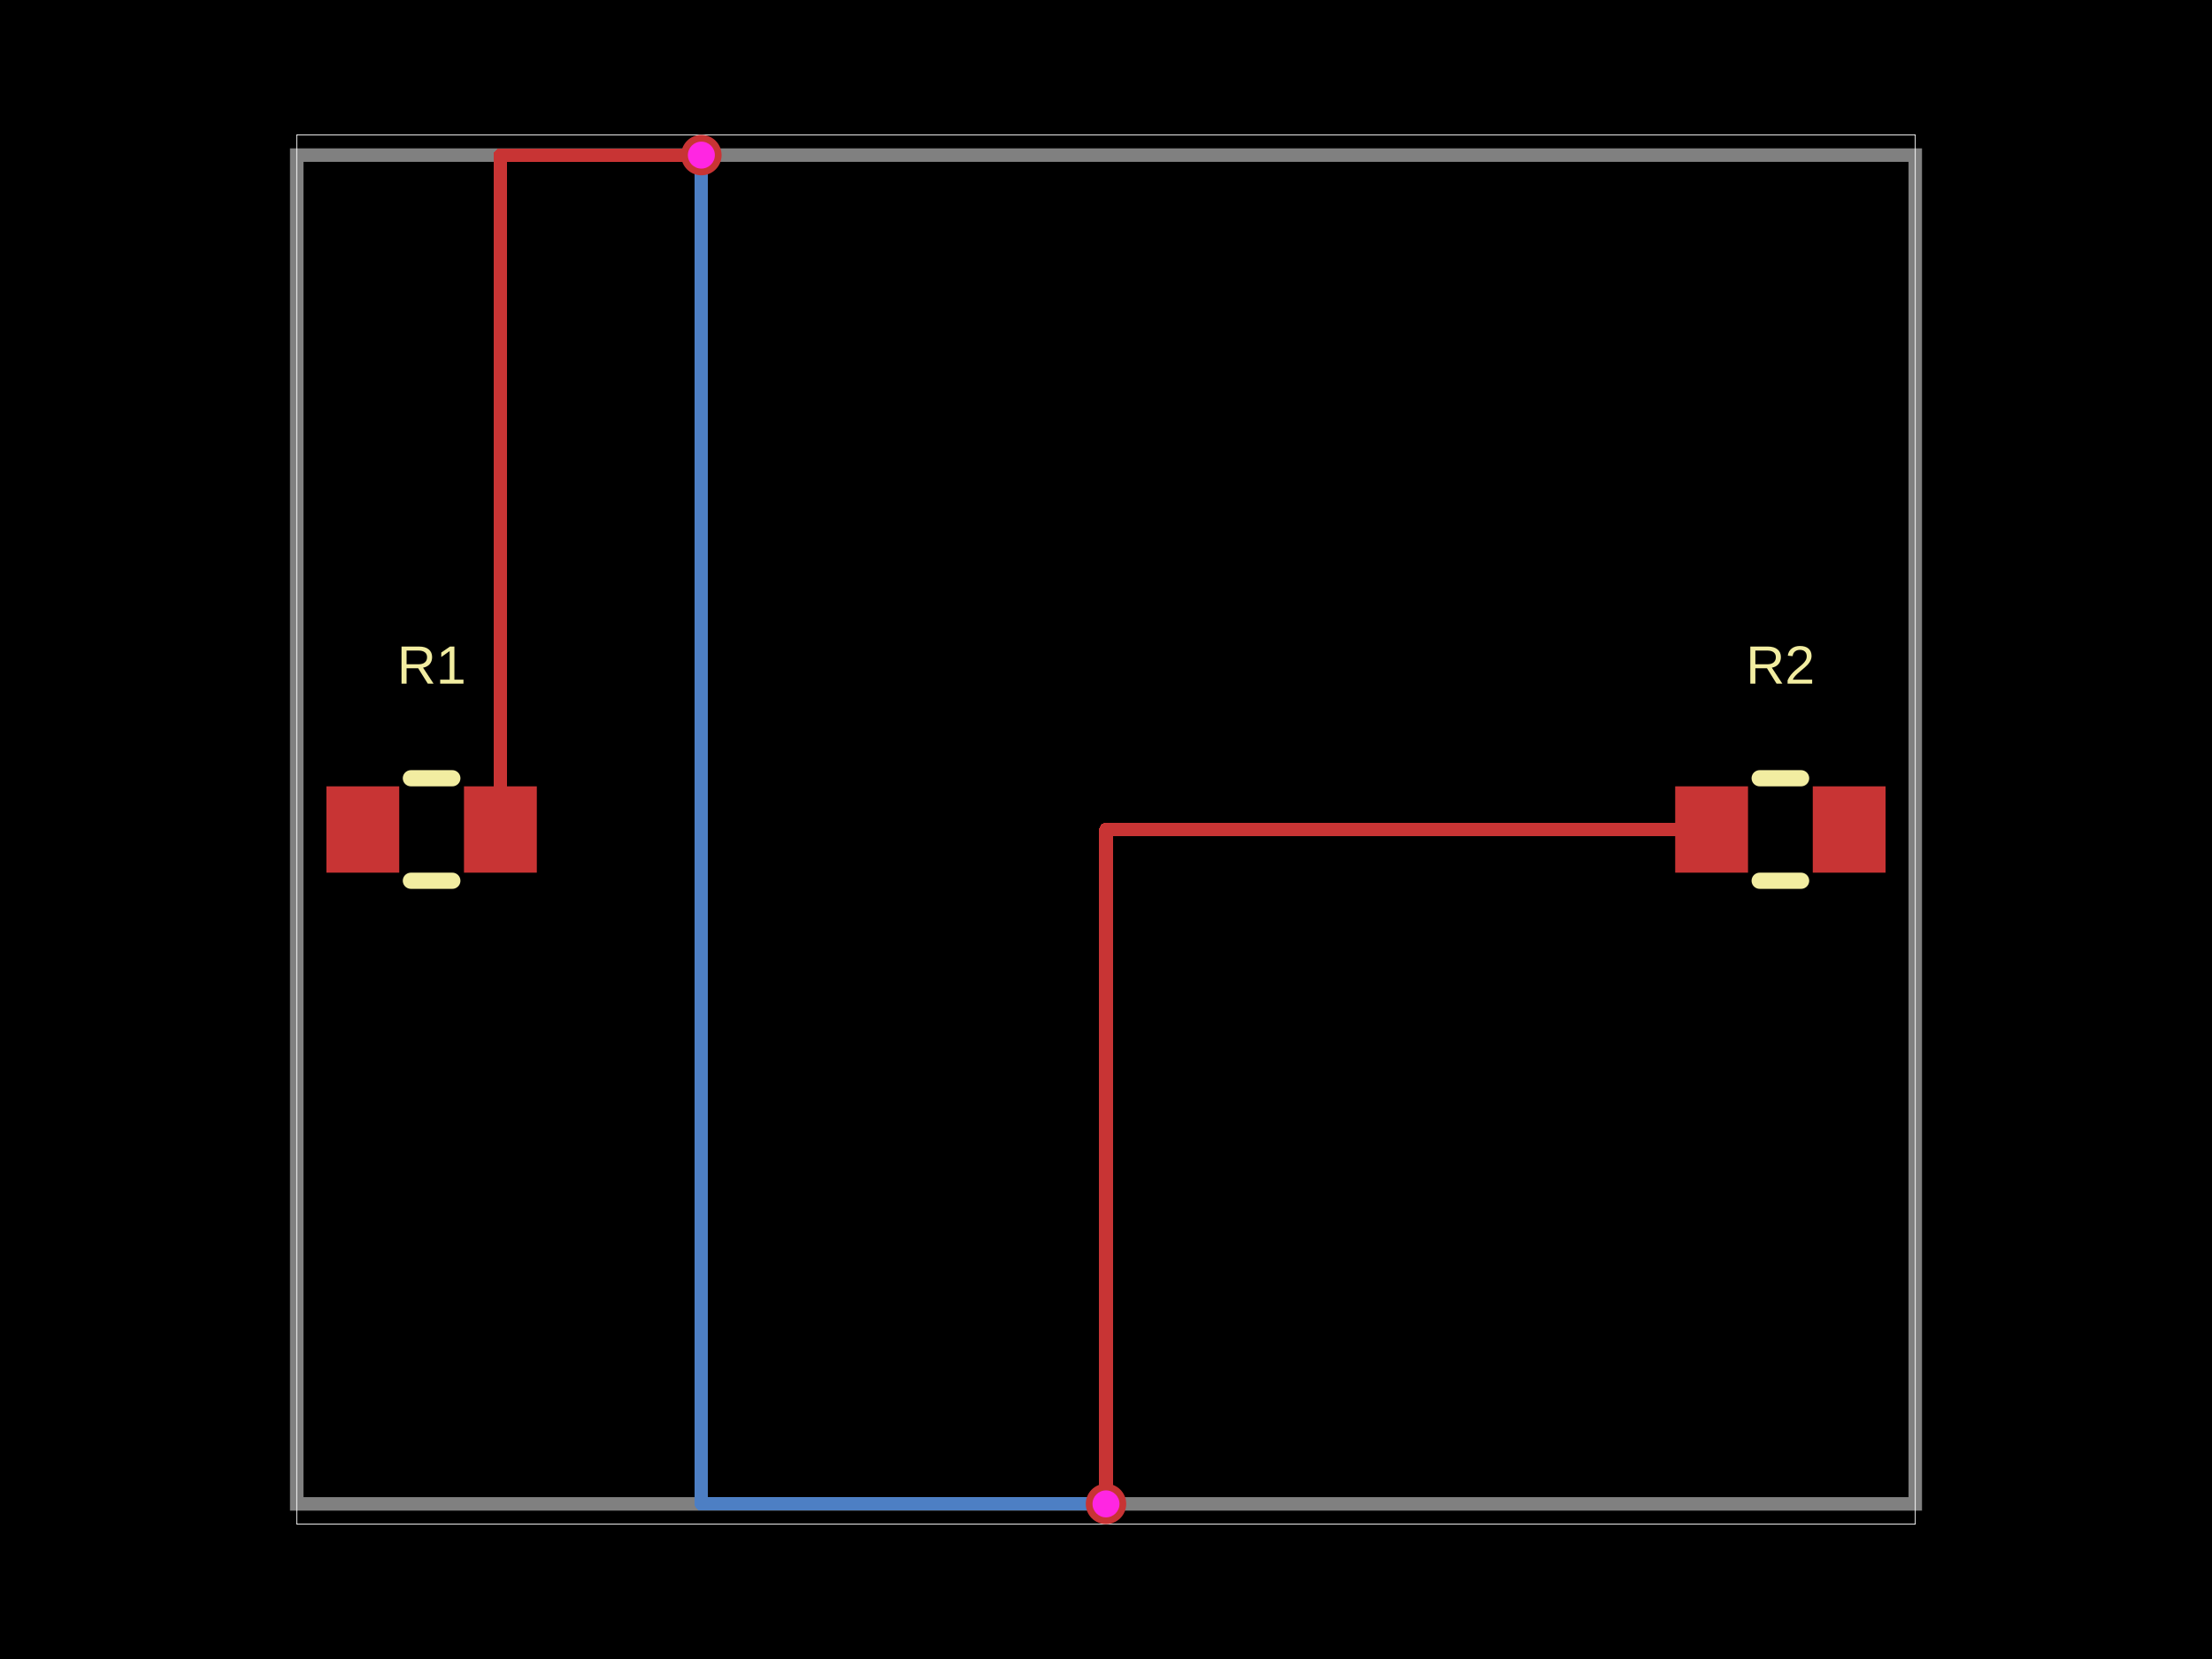
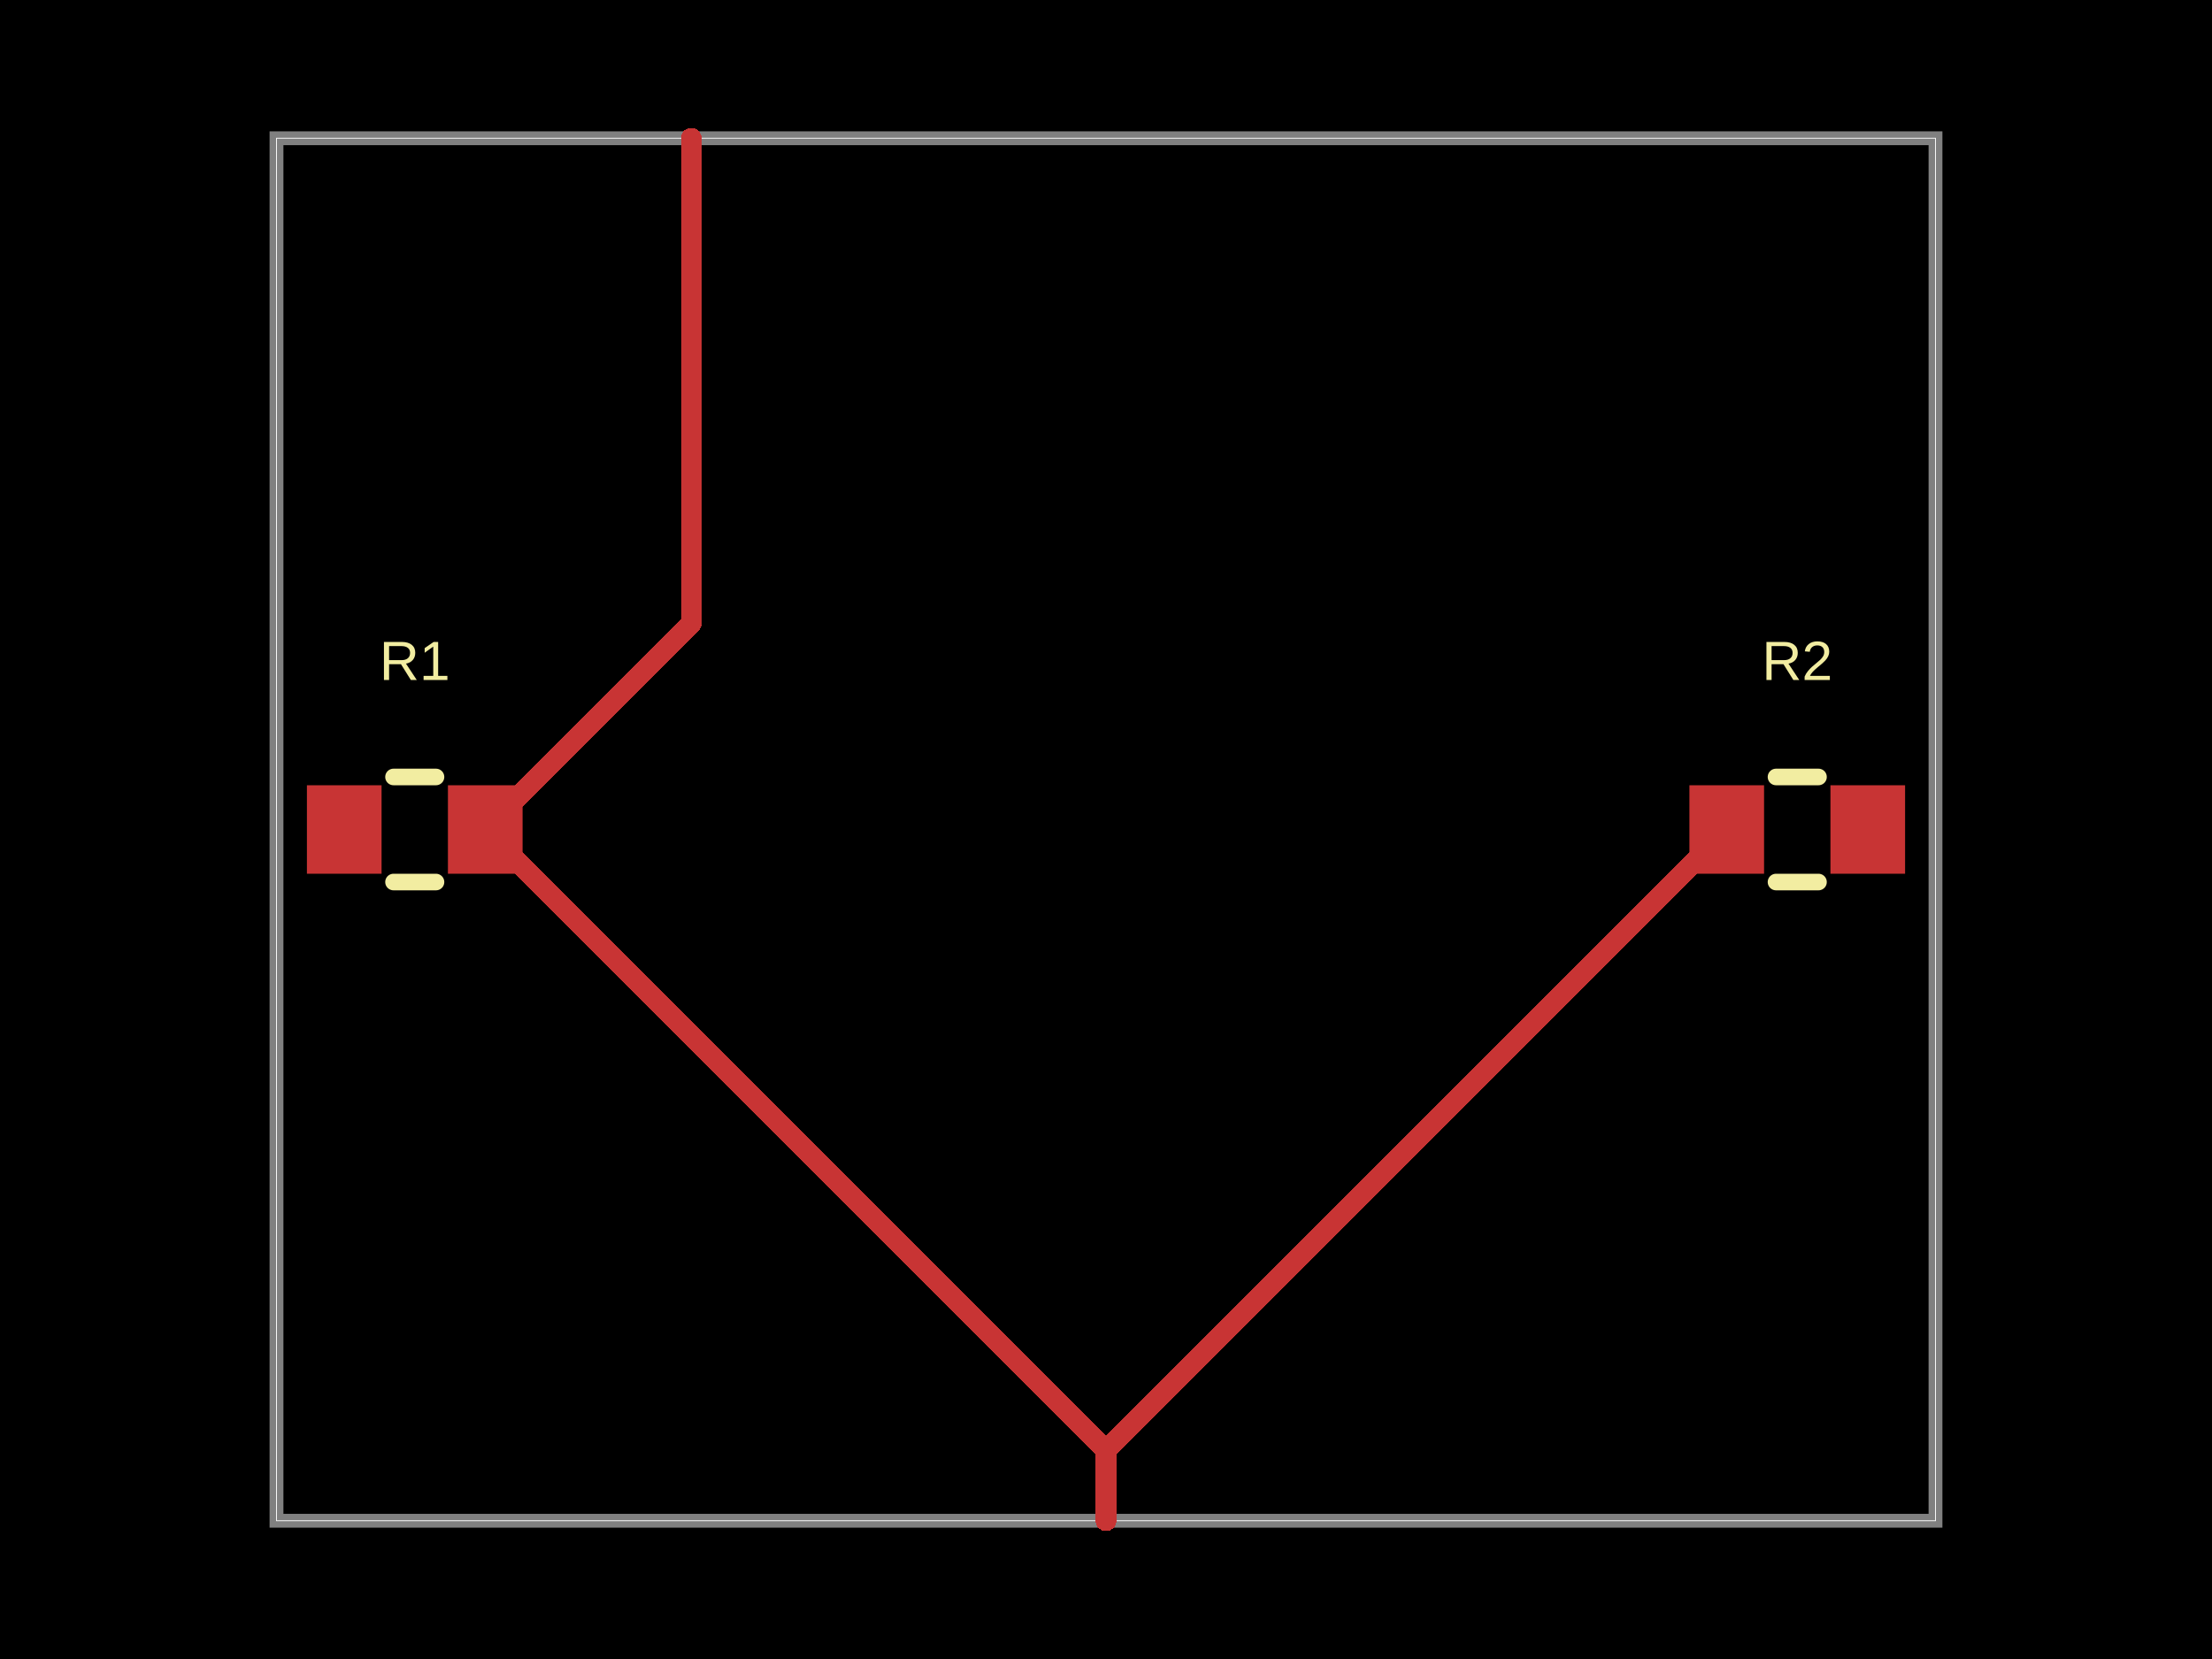
- <svg xmlns="http://www.w3.org/2000/svg" width="800" height="600" data-software-used-string="@tscircuit/core@0.0.1426">
+ <svg xmlns="http://www.w3.org/2000/svg" width="800" height="600" data-software-used-string="@tscircuit/core@0.0.1588">
  <style />
  <rect class="boundary" x="0" y="0" fill="#000" width="800" height="600" data-type="pcb_background" data-pcb-layer="global" />
-   <rect class="pcb-boundary" fill="none" stroke="#fff" stroke-width="0.3" x="107.317" y="48.78" width="585.366" height="502.439" data-type="pcb_boundary" data-pcb-layer="global" />
-   <path class="pcb-board" d="M 107.317 543.902 L 692.683 543.902 L 692.683 56.098 L 107.317 56.098 Z" fill="none" stroke="rgba(255, 255, 255, 0.5)" stroke-width="4.878" data-type="pcb_board" data-pcb-layer="board" />
-   <path class="pcb-trace" stroke="rgb(77, 127, 196)" fill="none" d="M 253.659 56.098 L 253.659 543.902" stroke-width="4.878" stroke-linecap="round" stroke-linejoin="round" shape-rendering="crispEdges" data-type="pcb_trace" data-pcb-layer="bottom" />
-   <path class="pcb-trace" stroke="rgb(77, 127, 196)" fill="none" d="M 253.659 543.902 L 400 543.902" stroke-width="4.878" stroke-linecap="round" stroke-linejoin="round" shape-rendering="crispEdges" data-type="pcb_trace" data-pcb-layer="bottom" />
-   <rect class="pcb-pad" fill="rgb(200, 52, 52)" x="118.049" y="284.39" width="26.341" height="31.22" data-type="pcb_smtpad" data-pcb-layer="top" data-pad-name="R1.pin1" />
-   <rect class="pcb-pad" fill="rgb(200, 52, 52)" x="167.805" y="284.39" width="26.341" height="31.22" data-type="pcb_smtpad" data-pcb-layer="top" data-pad-name="R1.pin2" />
-   <rect class="pcb-pad" fill="rgb(200, 52, 52)" x="605.854" y="284.39" width="26.341" height="31.22" data-type="pcb_smtpad" data-pcb-layer="top" data-pad-name="R2.pin1" />
-   <rect class="pcb-pad" fill="rgb(200, 52, 52)" x="655.61" y="284.39" width="26.341" height="31.22" data-type="pcb_smtpad" data-pcb-layer="top" data-pad-name="R2.pin2" />
-   <path class="pcb-trace" stroke="rgb(200, 52, 52)" fill="none" d="M 180.976 300 L 180.976 56.098" stroke-width="4.878" stroke-linecap="round" stroke-linejoin="round" shape-rendering="crispEdges" data-type="pcb_trace" data-pcb-layer="top" />
-   <path class="pcb-trace" stroke="rgb(200, 52, 52)" fill="none" d="M 180.976 56.098 L 253.659 56.098" stroke-width="4.878" stroke-linecap="round" stroke-linejoin="round" shape-rendering="crispEdges" data-type="pcb_trace" data-pcb-layer="top" />
-   <path class="pcb-trace" stroke="rgb(200, 52, 52)" fill="none" d="M 400 543.902 L 400 300" stroke-width="4.878" stroke-linecap="round" stroke-linejoin="round" shape-rendering="crispEdges" data-type="pcb_trace" data-pcb-layer="top" />
-   <path class="pcb-trace" stroke="rgb(200, 52, 52)" fill="none" d="M 400 300 L 619.024 300" stroke-width="4.878" stroke-linecap="round" stroke-linejoin="round" shape-rendering="crispEdges" data-type="pcb_trace" data-pcb-layer="top" />
-   <path class="pcb-silkscreen pcb-silkscreen-top" d="M 148.603 281.463 L 163.592 281.463" fill="none" stroke="#f2eda1" stroke-width="5.854" stroke-linecap="round" stroke-linejoin="round" data-pcb-component-id="pcb_component_0" data-pcb-silkscreen-path-id="pcb_silkscreen_path_0" data-type="pcb_silkscreen_path" data-pcb-layer="top" />
-   <path class="pcb-silkscreen pcb-silkscreen-top" d="M 148.603 318.537 L 163.592 318.537" fill="none" stroke="#f2eda1" stroke-width="5.854" stroke-linecap="round" stroke-linejoin="round" data-pcb-component-id="pcb_component_0" data-pcb-silkscreen-path-id="pcb_silkscreen_path_1" data-type="pcb_silkscreen_path" data-pcb-layer="top" />
-   <text x="0" y="0" dx="0" dy="0" fill="#f2eda1" font-family="Arial, sans-serif" font-size="19.512" text-anchor="middle" dominant-baseline="central" transform="matrix(1,0,0,1,156.0976,240.4878)" class="pcb-silkscreen-text pcb-silkscreen-top" data-pcb-silkscreen-text-id="pcb_silkscreen_text_0" stroke="none" data-type="pcb_silkscreen_text" data-pcb-layer="top">R1</text>
-   <path class="pcb-silkscreen pcb-silkscreen-top" d="M 636.408 281.463 L 651.397 281.463" fill="none" stroke="#f2eda1" stroke-width="5.854" stroke-linecap="round" stroke-linejoin="round" data-pcb-component-id="pcb_component_1" data-pcb-silkscreen-path-id="pcb_silkscreen_path_2" data-type="pcb_silkscreen_path" data-pcb-layer="top" />
-   <path class="pcb-silkscreen pcb-silkscreen-top" d="M 636.408 318.537 L 651.397 318.537" fill="none" stroke="#f2eda1" stroke-width="5.854" stroke-linecap="round" stroke-linejoin="round" data-pcb-component-id="pcb_component_1" data-pcb-silkscreen-path-id="pcb_silkscreen_path_3" data-type="pcb_silkscreen_path" data-pcb-layer="top" />
-   <text x="0" y="0" dx="0" dy="0" fill="#f2eda1" font-family="Arial, sans-serif" font-size="19.512" text-anchor="middle" dominant-baseline="central" transform="matrix(1,0,0,1,643.9024,240.4878)" class="pcb-silkscreen-text pcb-silkscreen-top" data-pcb-silkscreen-text-id="pcb_silkscreen_text_1" stroke="none" data-type="pcb_silkscreen_text" data-pcb-layer="top">R2</text>
-   <g data-type="pcb_via" data-pcb-layer="through">
-     <circle class="pcb-hole-outer" fill="rgb(200, 52, 52)" cx="253.659" cy="56.098" r="7.317" data-type="pcb_via" data-pcb-layer="top" />
-     <circle class="pcb-hole-inner" fill="#FF26E2" cx="253.659" cy="56.098" r="4.878" data-type="pcb_via" data-pcb-layer="drill" />
-   </g>
-   <g data-type="pcb_via" data-pcb-layer="through">
-     <circle class="pcb-hole-outer" fill="rgb(200, 52, 52)" cx="400" cy="543.902" r="7.317" data-type="pcb_via" data-pcb-layer="top" />
-     <circle class="pcb-hole-inner" fill="#FF26E2" cx="400" cy="543.902" r="4.878" data-type="pcb_via" data-pcb-layer="drill" />
-   </g>
+   <rect class="pcb-boundary" fill="none" stroke="#fff" stroke-width="0.3" x="100" y="50" width="600" height="500" data-type="pcb_boundary" data-pcb-layer="global" />
+   <path class="pcb-board" d="M 100 550 L 700 550 L 700 50 L 100 50 Z" fill="none" stroke="rgba(255, 255, 255, 0.5)" stroke-width="5" data-type="pcb_board" data-pcb-layer="board" />
+   <rect class="pcb-pad" fill="rgb(200, 52, 52)" x="111" y="284" width="27" height="32" data-type="pcb_smtpad" data-pcb-layer="top" data-pad-name="R1.pin1" />
+   <rect class="pcb-pad" fill="rgb(200, 52, 52)" x="162" y="284" width="27" height="32" data-type="pcb_smtpad" data-pcb-layer="top" data-pad-name="R1.pin2" />
+   <rect class="pcb-pad" fill="rgb(200, 52, 52)" x="611" y="284" width="27" height="32" data-type="pcb_smtpad" data-pcb-layer="top" data-pad-name="R2.pin1" />
+   <rect class="pcb-pad" fill="rgb(200, 52, 52)" x="662" y="284" width="27" height="32" data-type="pcb_smtpad" data-pcb-layer="top" data-pad-name="R2.pin2" />
+   <path class="pcb-trace" stroke="rgb(200, 52, 52)" fill="none" d="M 175.5 300 L 250 225.5" stroke-width="7.5" stroke-linecap="round" stroke-linejoin="round" shape-rendering="crispEdges" data-type="pcb_trace" data-pcb-layer="top" />
+   <path class="pcb-trace" stroke="rgb(200, 52, 52)" fill="none" d="M 250 225.5 L 250 50" stroke-width="7.5" stroke-linecap="round" stroke-linejoin="round" shape-rendering="crispEdges" data-type="pcb_trace" data-pcb-layer="top" />
+   <path class="pcb-trace" stroke="rgb(200, 52, 52)" fill="none" d="M 175.5 300 L 400 524.5" stroke-width="7.5" stroke-linecap="round" stroke-linejoin="round" shape-rendering="crispEdges" data-type="pcb_trace" data-pcb-layer="top" />
+   <path class="pcb-trace" stroke="rgb(200, 52, 52)" fill="none" d="M 400 524.5 L 400 550" stroke-width="7.5" stroke-linecap="round" stroke-linejoin="round" shape-rendering="crispEdges" data-type="pcb_trace" data-pcb-layer="top" />
+   <path class="pcb-trace" stroke="rgb(200, 52, 52)" fill="none" d="M 400 550 L 400 524.5" stroke-width="7.5" stroke-linecap="round" stroke-linejoin="round" shape-rendering="crispEdges" data-type="pcb_trace" data-pcb-layer="top" />
+   <path class="pcb-trace" stroke="rgb(200, 52, 52)" fill="none" d="M 400 524.5 L 624.5 300" stroke-width="7.5" stroke-linecap="round" stroke-linejoin="round" shape-rendering="crispEdges" data-type="pcb_trace" data-pcb-layer="top" />
+   <path class="pcb-silkscreen pcb-silkscreen-top" d="M 142.318 281 L 157.682 281" fill="none" stroke="#f2eda1" stroke-width="6" stroke-linecap="round" stroke-linejoin="round" data-pcb-component-id="pcb_component_0" data-pcb-silkscreen-path-id="pcb_silkscreen_path_0" data-type="pcb_silkscreen_path" data-pcb-layer="top" />
+   <path class="pcb-silkscreen pcb-silkscreen-top" d="M 142.318 319 L 157.682 319" fill="none" stroke="#f2eda1" stroke-width="6" stroke-linecap="round" stroke-linejoin="round" data-pcb-component-id="pcb_component_0" data-pcb-silkscreen-path-id="pcb_silkscreen_path_1" data-type="pcb_silkscreen_path" data-pcb-layer="top" />
+   <text x="0" y="0" dx="0" dy="0" fill="#f2eda1" font-family="Arial, sans-serif" font-size="20" text-anchor="middle" dominant-baseline="central" transform="matrix(1,0,0,1,150,239)" class="pcb-silkscreen-text pcb-silkscreen-top" data-pcb-silkscreen-text-id="pcb_silkscreen_text_0" stroke="none" data-type="pcb_silkscreen_text" data-pcb-layer="top">R1</text>
+   <path class="pcb-silkscreen pcb-silkscreen-top" d="M 642.318 281 L 657.682 281" fill="none" stroke="#f2eda1" stroke-width="6" stroke-linecap="round" stroke-linejoin="round" data-pcb-component-id="pcb_component_1" data-pcb-silkscreen-path-id="pcb_silkscreen_path_2" data-type="pcb_silkscreen_path" data-pcb-layer="top" />
+   <path class="pcb-silkscreen pcb-silkscreen-top" d="M 642.318 319 L 657.682 319" fill="none" stroke="#f2eda1" stroke-width="6" stroke-linecap="round" stroke-linejoin="round" data-pcb-component-id="pcb_component_1" data-pcb-silkscreen-path-id="pcb_silkscreen_path_3" data-type="pcb_silkscreen_path" data-pcb-layer="top" />
+   <text x="0" y="0" dx="0" dy="0" fill="#f2eda1" font-family="Arial, sans-serif" font-size="20" text-anchor="middle" dominant-baseline="central" transform="matrix(1,0,0,1,650,239)" class="pcb-silkscreen-text pcb-silkscreen-top" data-pcb-silkscreen-text-id="pcb_silkscreen_text_1" stroke="none" data-type="pcb_silkscreen_text" data-pcb-layer="top">R2</text>
</svg>
